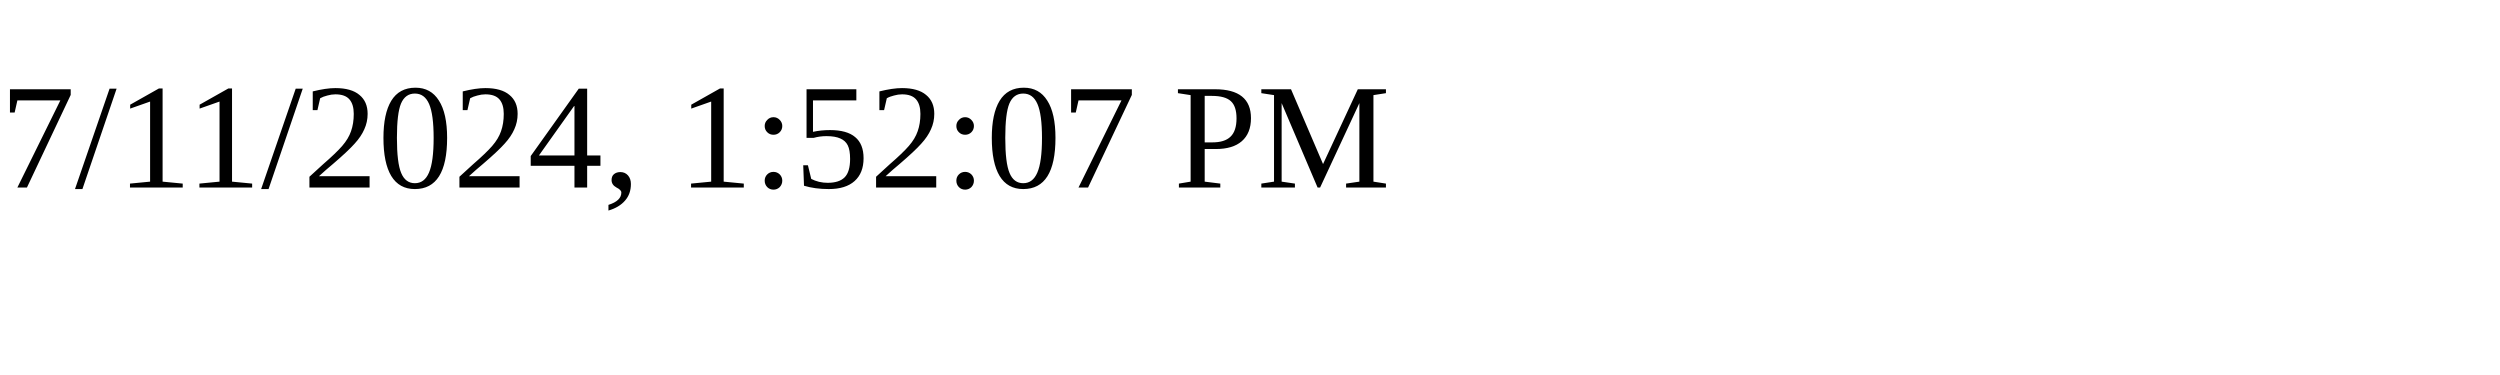
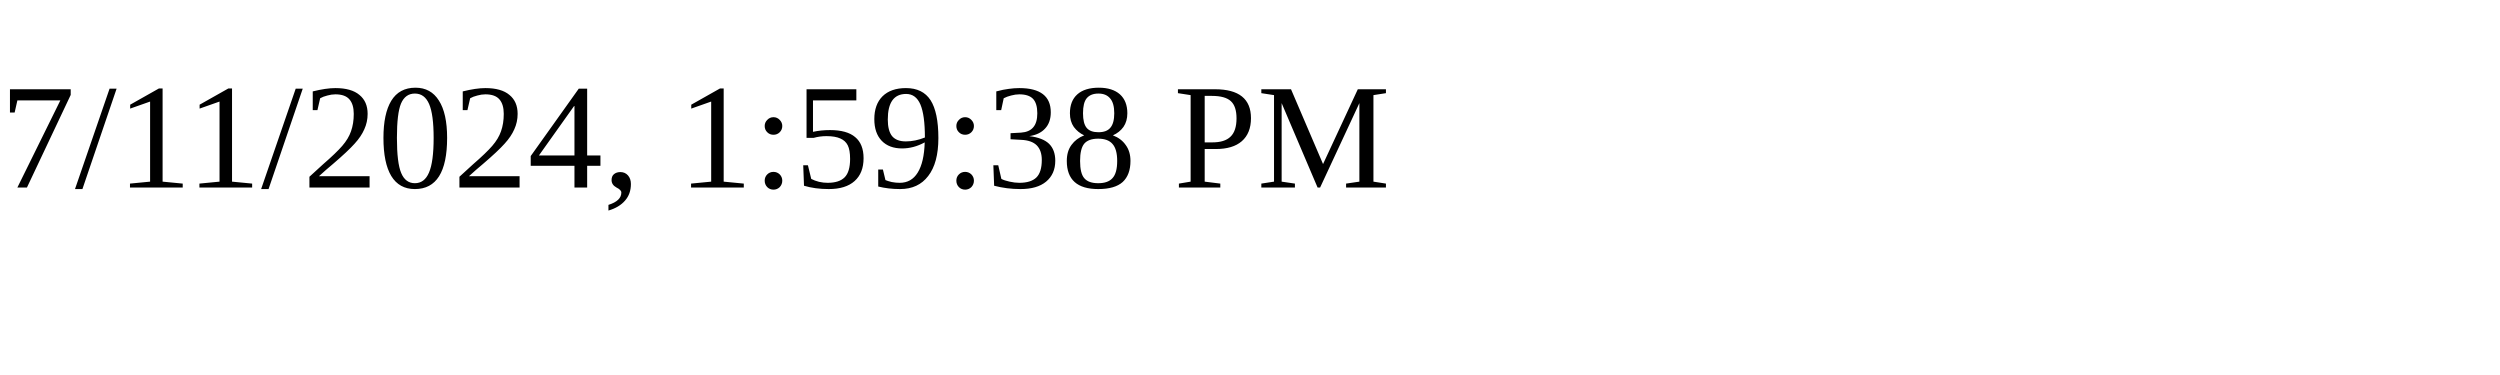
<svg xmlns="http://www.w3.org/2000/svg" height="30" width="200">
-   <text x="0" y="15">7/11/2024, 1:52:07 PM</text>
+   <text x="0" y="15">7/11/2024, 1:59:38 PM</text>
</svg>
